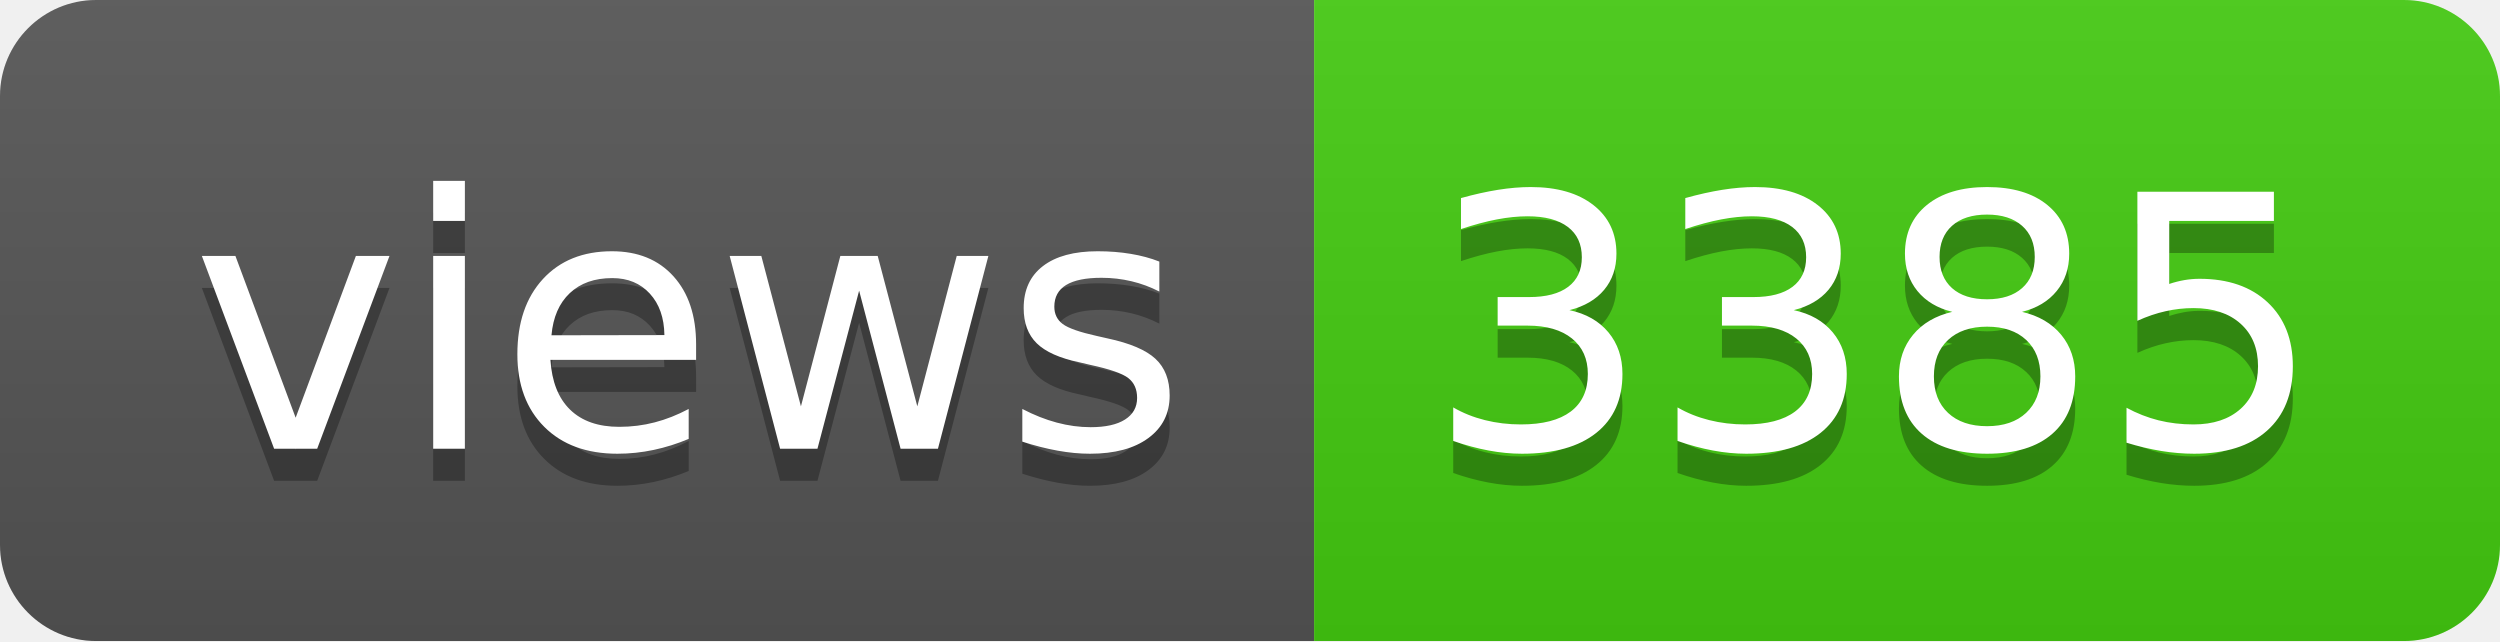
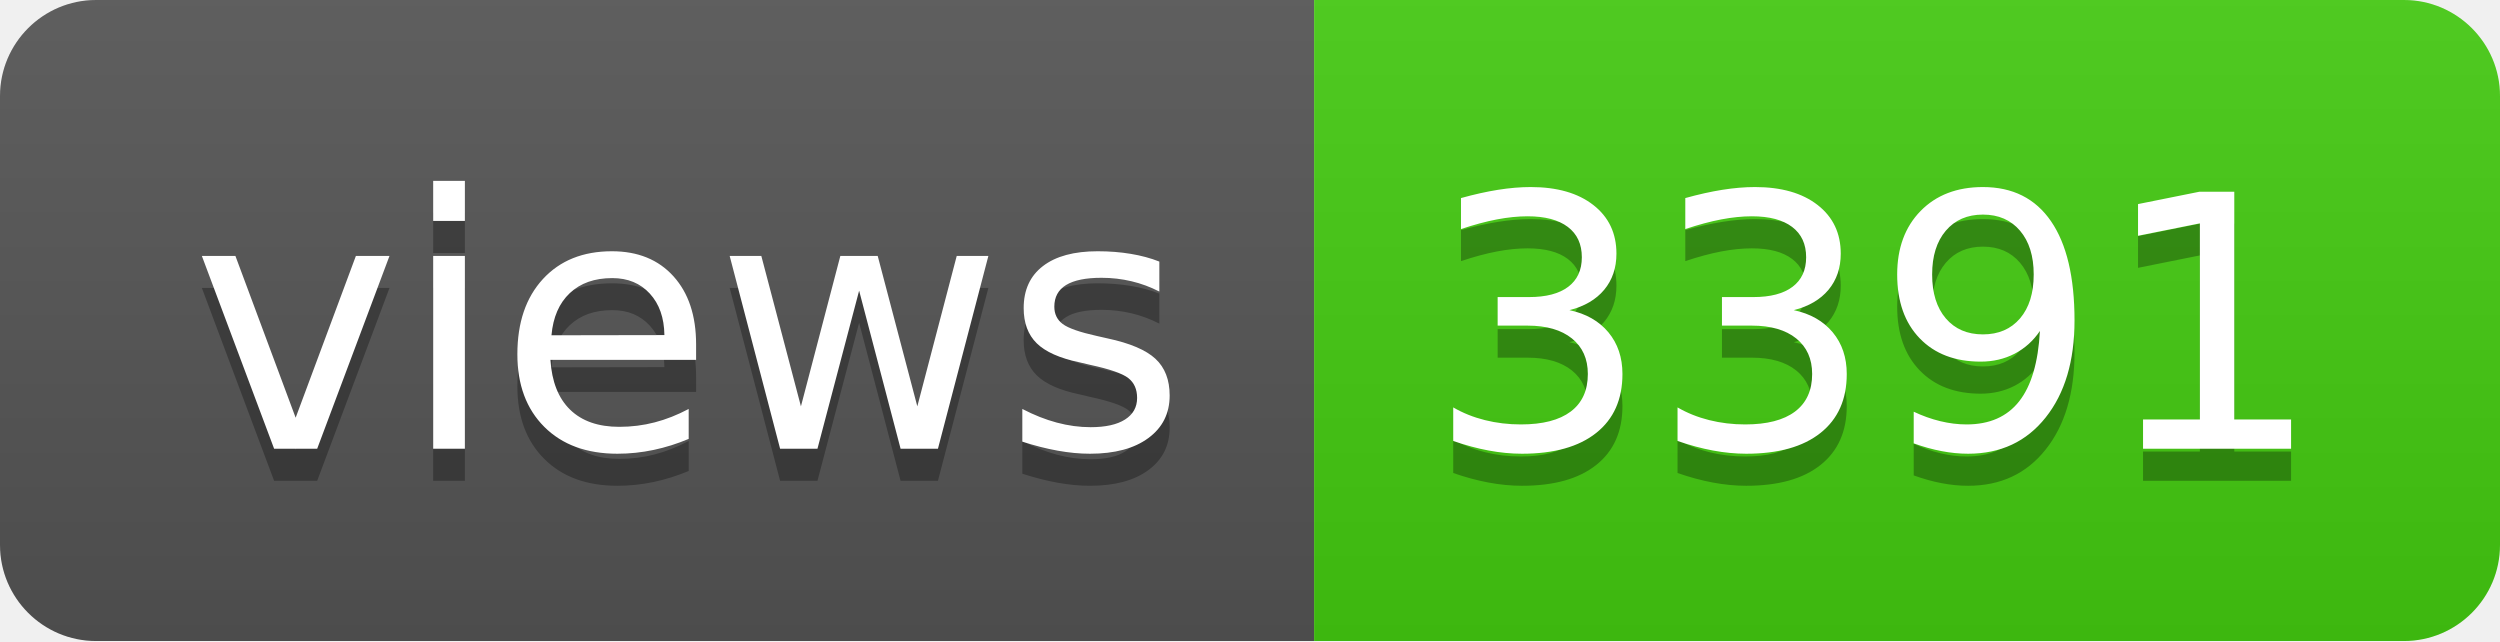
- <svg xmlns="http://www.w3.org/2000/svg" width="78" height="20" role="img" aria-label="views: 3385">
+ <svg xmlns="http://www.w3.org/2000/svg" width="78" height="20" role="img" aria-label="views: 3391">
  <linearGradient id="s" x2="0" y2="100%">
    <stop offset="0" stop-color="#bbb" stop-opacity=".1" />
    <stop offset="1" stop-opacity=".1" />
  </linearGradient>
  <clipPath id="r">
    <rect width="78" height="20" rx="3" fill="#fff" />
  </clipPath>
  <g clip-path="url(#r)">
    <rect width="41" height="20" fill="#555" />
    <rect x="41" width="37" height="20" fill="#4c1" />
    <rect width="78" height="20" fill="url(#s)" />
  </g>
  <g fill="#fff" text-anchor="middle" font-family="Verdana,Geneva,DejaVu Sans,sans-serif" text-rendering="geometricPrecision" font-size="110">
    <text aria-hidden="true" x="215" y="150" fill="#010101" fill-opacity=".3" transform="scale(.1)" textLength="310">views</text>
    <text x="215" y="140" transform="scale(.1)" fill="#fff" textLength="310">views</text>
-     <text aria-hidden="true" x="585" y="150" fill="#010101" fill-opacity=".3" transform="scale(.1)" textLength="270">3385</text>
-     <text x="585" y="140" transform="scale(.1)" fill="#fff" textLength="270">3385</text>
+     <text aria-hidden="true" x="585" y="150" fill="#010101" fill-opacity=".3" transform="scale(.1)" textLength="270">3391</text>
+     <text x="585" y="140" transform="scale(.1)" fill="#fff" textLength="270">3391</text>
  </g>
</svg>
